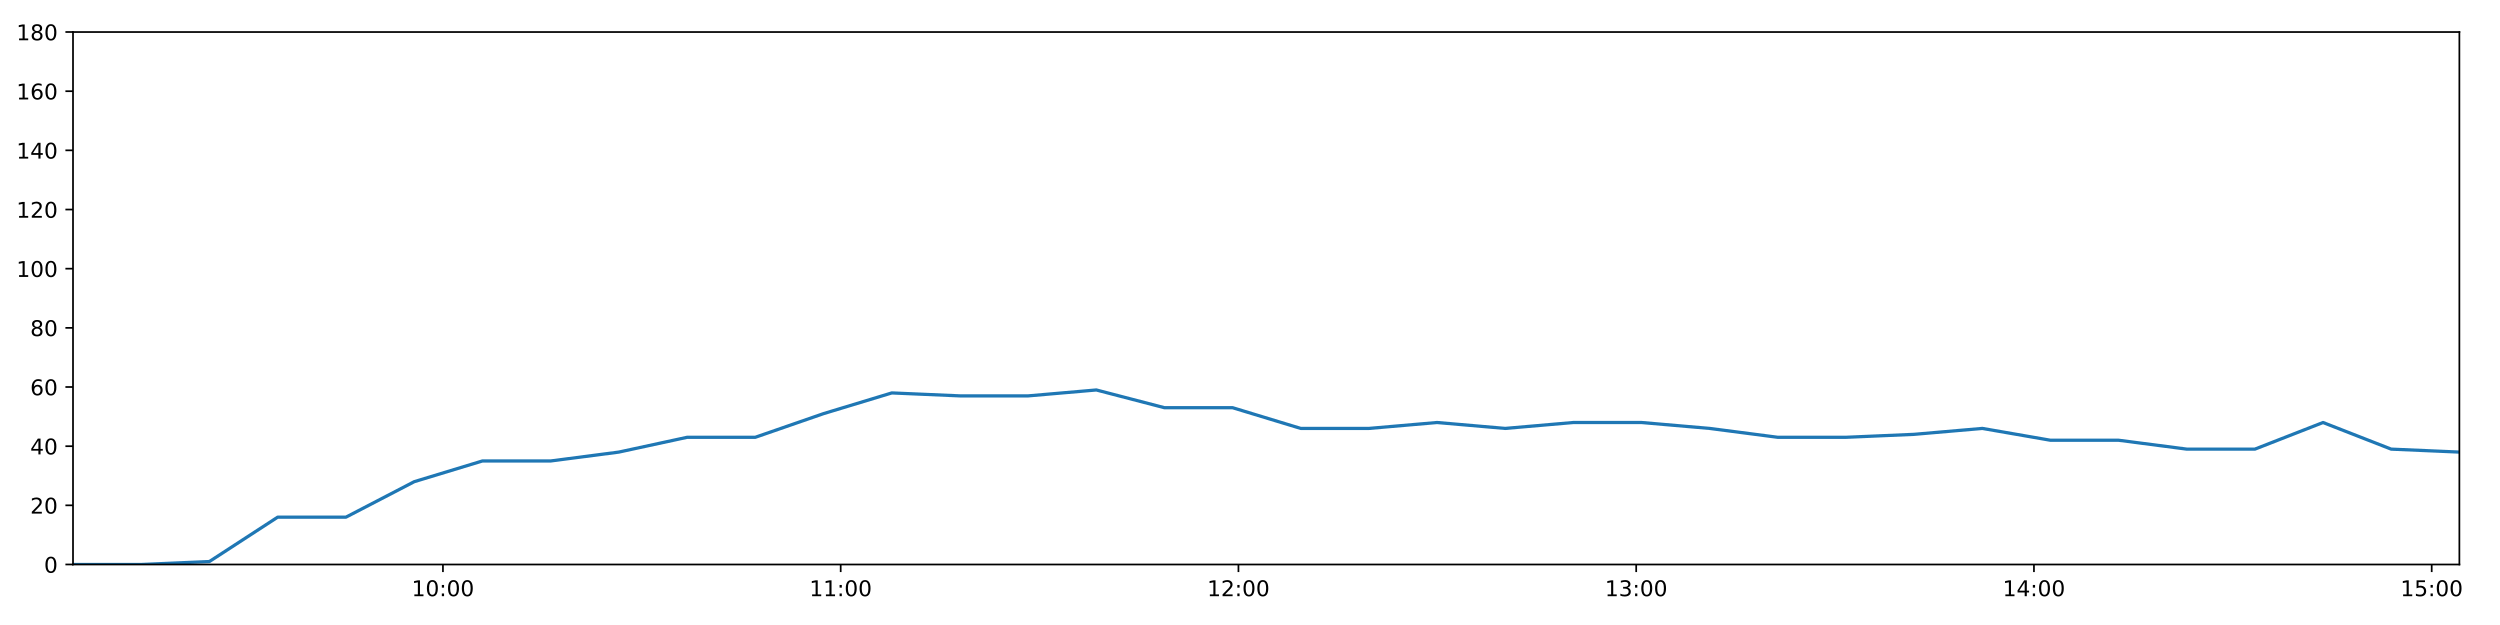
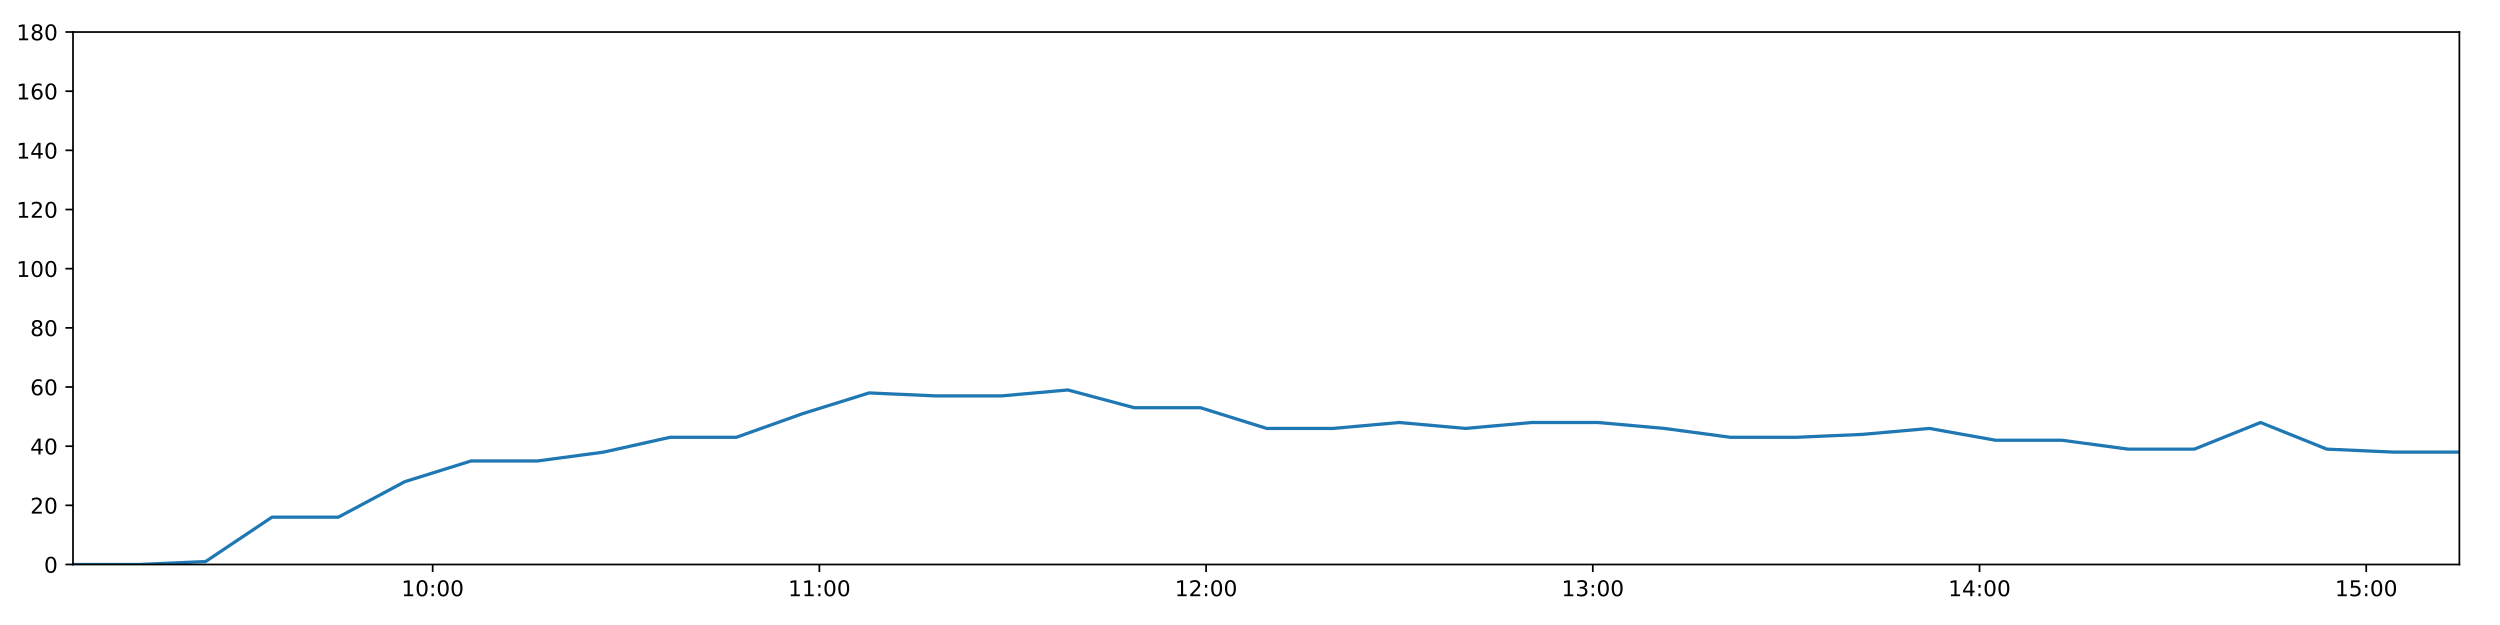
<svg xmlns="http://www.w3.org/2000/svg" xmlns:xlink="http://www.w3.org/1999/xlink" height="288pt" version="1.1" viewBox="0 0 1152 288" width="1152pt">
  <defs>
    <style type="text/css">
*{stroke-linecap:butt;stroke-linejoin:round;}
  </style>
  </defs>
  <g id="figure_1">
    <g id="patch_1">
      <path d="M 0 288  L 1152 288  L 1152 0  L 0 0  z " style="fill:#ffffff;" />
    </g>
    <g id="axes_1">
      <g id="patch_2">
        <path d="M 33.64 260.12  L 1133.28 260.12  L 1133.28 14.76  L 33.64 14.76  z " style="fill:#ffffff;" />
      </g>
      <g id="matplotlib.axis_1">
        <g id="xtick_1">
          <g id="line2d_1">
            <defs>
-               <path d="M 0 0  L 0 3.5  " id="m6ee11f6d2a" style="stroke:#000000;stroke-width:0.8;" />
-             </defs>
-             <g>
-               <use style="stroke:#000000;stroke-width:0.8;" x="204.105" xlink:href="#m6ee11f6d2a" y="260.12" />
+               <path d="M 0 0  L 0 3.5  " id="m5c295b061b" style="stroke:#000000;stroke-width:0.8;" />
+             </defs>
+             <g>
+               <use style="stroke:#000000;stroke-width:0.8;" x="199.373" xlink:href="#m5c295b061b" y="260.12" />
            </g>
          </g>
          <g id="text_1">
            <defs>
              <path d="M 12.406 8.297  L 28.516 8.297  L 28.516 63.922  L 10.984 60.406  L 10.984 69.391  L 28.422 72.906  L 38.281 72.906  L 38.281 8.297  L 54.391 8.297  L 54.391 0  L 12.406 0  z " id="DejaVuSans-49" />
              <path d="M 31.781 66.406  Q 24.172 66.406 20.328 58.906  Q 16.5 51.422 16.5 36.375  Q 16.5 21.391 20.328 13.891  Q 24.172 6.391 31.781 6.391  Q 39.453 6.391 43.281 13.891  Q 47.125 21.391 47.125 36.375  Q 47.125 51.422 43.281 58.906  Q 39.453 66.406 31.781 66.406  z M 31.781 74.219  Q 44.047 74.219 50.516 64.516  Q 56.984 54.828 56.984 36.375  Q 56.984 17.969 50.516 8.266  Q 44.047 -1.422 31.781 -1.422  Q 19.531 -1.422 13.062 8.266  Q 6.594 17.969 6.594 36.375  Q 6.594 54.828 13.062 64.516  Q 19.531 74.219 31.781 74.219  z " id="DejaVuSans-48" />
              <path d="M 11.719 12.406  L 22.016 12.406  L 22.016 0  L 11.719 0  z M 11.719 51.703  L 22.016 51.703  L 22.016 39.312  L 11.719 39.312  z " id="DejaVuSans-58" />
            </defs>
-             <g transform="translate(189.6958 274.7184)scale(0.1 -0.1)">
+             <g transform="translate(184.964 274.7184)scale(0.1 -0.1)">
              <use xlink:href="#DejaVuSans-49" />
              <use x="63.623" xlink:href="#DejaVuSans-48" />
              <use x="127.246" xlink:href="#DejaVuSans-58" />
              <use x="160.938" xlink:href="#DejaVuSans-48" />
              <use x="224.561" xlink:href="#DejaVuSans-48" />
            </g>
          </g>
        </g>
        <g id="xtick_2">
          <g id="line2d_2">
            <g>
-               <use style="stroke:#000000;stroke-width:0.8;" x="387.39" xlink:href="#m6ee11f6d2a" y="260.12" />
+               <use style="stroke:#000000;stroke-width:0.8;" x="377.57" xlink:href="#m5c295b061b" y="260.12" />
            </g>
          </g>
          <g id="text_2">
-             <g transform="translate(372.9803 274.7184)scale(0.1 -0.1)">
+             <g transform="translate(363.1609 274.7184)scale(0.1 -0.1)">
              <use xlink:href="#DejaVuSans-49" />
              <use x="63.623" xlink:href="#DejaVuSans-49" />
              <use x="127.246" xlink:href="#DejaVuSans-58" />
              <use x="160.938" xlink:href="#DejaVuSans-48" />
              <use x="224.561" xlink:href="#DejaVuSans-48" />
            </g>
          </g>
        </g>
        <g id="xtick_3">
          <g id="line2d_3">
            <g>
-               <use style="stroke:#000000;stroke-width:0.8;" x="570.674" xlink:href="#m6ee11f6d2a" y="260.12" />
+               <use style="stroke:#000000;stroke-width:0.8;" x="555.767" xlink:href="#m5c295b061b" y="260.12" />
            </g>
          </g>
          <g id="text_3">
            <defs>
              <path d="M 19.188 8.297  L 53.609 8.297  L 53.609 0  L 7.328 0  L 7.328 8.297  Q 12.938 14.109 22.625 23.891  Q 32.328 33.688 34.812 36.531  Q 39.547 41.844 41.422 45.531  Q 43.312 49.219 43.312 52.781  Q 43.312 58.594 39.234 62.25  Q 35.156 65.922 28.609 65.922  Q 23.969 65.922 18.812 64.312  Q 13.672 62.703 7.812 59.422  L 7.812 69.391  Q 13.766 71.781 18.938 73  Q 24.125 74.219 28.422 74.219  Q 39.75 74.219 46.484 68.547  Q 53.219 62.891 53.219 53.422  Q 53.219 48.922 51.531 44.891  Q 49.859 40.875 45.406 35.406  Q 44.188 33.984 37.641 27.219  Q 31.109 20.453 19.188 8.297  z " id="DejaVuSans-50" />
            </defs>
-             <g transform="translate(556.2648 274.7184)scale(0.1 -0.1)">
+             <g transform="translate(541.3577 274.7184)scale(0.1 -0.1)">
              <use xlink:href="#DejaVuSans-49" />
              <use x="63.623" xlink:href="#DejaVuSans-50" />
              <use x="127.246" xlink:href="#DejaVuSans-58" />
              <use x="160.938" xlink:href="#DejaVuSans-48" />
              <use x="224.561" xlink:href="#DejaVuSans-48" />
            </g>
          </g>
        </g>
        <g id="xtick_4">
          <g id="line2d_4">
            <g>
-               <use style="stroke:#000000;stroke-width:0.8;" x="753.959" xlink:href="#m6ee11f6d2a" y="260.12" />
+               <use style="stroke:#000000;stroke-width:0.8;" x="733.964" xlink:href="#m5c295b061b" y="260.12" />
            </g>
          </g>
          <g id="text_4">
            <defs>
              <path d="M 40.578 39.312  Q 47.656 37.797 51.625 33  Q 55.609 28.219 55.609 21.188  Q 55.609 10.406 48.188 4.484  Q 40.766 -1.422 27.094 -1.422  Q 22.516 -1.422 17.656 -0.516  Q 12.797 0.391 7.625 2.203  L 7.625 11.719  Q 11.719 9.328 16.594 8.109  Q 21.484 6.891 26.812 6.891  Q 36.078 6.891 40.938 10.547  Q 45.797 14.203 45.797 21.188  Q 45.797 27.641 41.281 31.266  Q 36.766 34.906 28.719 34.906  L 20.219 34.906  L 20.219 43.016  L 29.109 43.016  Q 36.375 43.016 40.234 45.922  Q 44.094 48.828 44.094 54.297  Q 44.094 59.906 40.109 62.906  Q 36.141 65.922 28.719 65.922  Q 24.656 65.922 20.016 65.031  Q 15.375 64.156 9.812 62.312  L 9.812 71.094  Q 15.438 72.656 20.344 73.438  Q 25.25 74.219 29.594 74.219  Q 40.828 74.219 47.359 69.109  Q 53.906 64.016 53.906 55.328  Q 53.906 49.266 50.438 45.094  Q 46.969 40.922 40.578 39.312  z " id="DejaVuSans-51" />
            </defs>
-             <g transform="translate(739.5493 274.7184)scale(0.1 -0.1)">
+             <g transform="translate(719.5546 274.7184)scale(0.1 -0.1)">
              <use xlink:href="#DejaVuSans-49" />
              <use x="63.623" xlink:href="#DejaVuSans-51" />
              <use x="127.246" xlink:href="#DejaVuSans-58" />
              <use x="160.938" xlink:href="#DejaVuSans-48" />
              <use x="224.561" xlink:href="#DejaVuSans-48" />
            </g>
          </g>
        </g>
        <g id="xtick_5">
          <g id="line2d_5">
            <g>
-               <use style="stroke:#000000;stroke-width:0.8;" x="937.243" xlink:href="#m6ee11f6d2a" y="260.12" />
+               <use style="stroke:#000000;stroke-width:0.8;" x="912.161" xlink:href="#m5c295b061b" y="260.12" />
            </g>
          </g>
          <g id="text_5">
            <defs>
              <path d="M 37.797 64.312  L 12.891 25.391  L 37.797 25.391  z M 35.203 72.906  L 47.609 72.906  L 47.609 25.391  L 58.016 25.391  L 58.016 17.188  L 47.609 17.188  L 47.609 0  L 37.797 0  L 37.797 17.188  L 4.891 17.188  L 4.891 26.703  z " id="DejaVuSans-52" />
            </defs>
-             <g transform="translate(922.8338 274.7184)scale(0.1 -0.1)">
+             <g transform="translate(897.7514 274.7184)scale(0.1 -0.1)">
              <use xlink:href="#DejaVuSans-49" />
              <use x="63.623" xlink:href="#DejaVuSans-52" />
              <use x="127.246" xlink:href="#DejaVuSans-58" />
              <use x="160.938" xlink:href="#DejaVuSans-48" />
              <use x="224.561" xlink:href="#DejaVuSans-48" />
            </g>
          </g>
        </g>
        <g id="xtick_6">
          <g id="line2d_6">
            <g>
-               <use style="stroke:#000000;stroke-width:0.8;" x="1120.528" xlink:href="#m6ee11f6d2a" y="260.12" />
+               <use style="stroke:#000000;stroke-width:0.8;" x="1090.358" xlink:href="#m5c295b061b" y="260.12" />
            </g>
          </g>
          <g id="text_6">
            <defs>
              <path d="M 10.797 72.906  L 49.516 72.906  L 49.516 64.594  L 19.828 64.594  L 19.828 46.734  Q 21.969 47.469 24.109 47.828  Q 26.266 48.188 28.422 48.188  Q 40.625 48.188 47.75 41.5  Q 54.891 34.812 54.891 23.391  Q 54.891 11.625 47.562 5.094  Q 40.234 -1.422 26.906 -1.422  Q 22.312 -1.422 17.547 -0.641  Q 12.797 0.141 7.719 1.703  L 7.719 11.625  Q 12.109 9.234 16.797 8.062  Q 21.484 6.891 26.703 6.891  Q 35.156 6.891 40.078 11.328  Q 45.016 15.766 45.016 23.391  Q 45.016 31 40.078 35.438  Q 35.156 39.891 26.703 39.891  Q 22.75 39.891 18.812 39.016  Q 14.891 38.141 10.797 36.281  z " id="DejaVuSans-53" />
            </defs>
-             <g transform="translate(1106.118 274.7184)scale(0.1 -0.1)">
+             <g transform="translate(1075.948 274.7184)scale(0.1 -0.1)">
              <use xlink:href="#DejaVuSans-49" />
              <use x="63.623" xlink:href="#DejaVuSans-53" />
              <use x="127.246" xlink:href="#DejaVuSans-58" />
              <use x="160.938" xlink:href="#DejaVuSans-48" />
              <use x="224.561" xlink:href="#DejaVuSans-48" />
            </g>
          </g>
        </g>
      </g>
      <g id="matplotlib.axis_2">
        <g id="ytick_1">
          <g id="line2d_7">
            <defs>
-               <path d="M 0 0  L -3.5 0  " id="m58ec263f02" style="stroke:#000000;stroke-width:0.8;" />
-             </defs>
-             <g>
-               <use style="stroke:#000000;stroke-width:0.8;" x="33.64" xlink:href="#m58ec263f02" y="260.12" />
+               <path d="M 0 0  L -3.5 0  " id="m0b6ca1a2ce" style="stroke:#000000;stroke-width:0.8;" />
+             </defs>
+             <g>
+               <use style="stroke:#000000;stroke-width:0.8;" x="33.64" xlink:href="#m0b6ca1a2ce" y="260.12" />
            </g>
          </g>
          <g id="text_7">
            <g transform="translate(20.2775 263.9192)scale(0.1 -0.1)">
              <use xlink:href="#DejaVuSans-48" />
            </g>
          </g>
        </g>
        <g id="ytick_2">
          <g id="line2d_8">
            <g>
-               <use style="stroke:#000000;stroke-width:0.8;" x="33.64" xlink:href="#m58ec263f02" y="232.858" />
+               <use style="stroke:#000000;stroke-width:0.8;" x="33.64" xlink:href="#m0b6ca1a2ce" y="232.858" />
            </g>
          </g>
          <g id="text_8">
            <g transform="translate(13.915 236.657)scale(0.1 -0.1)">
              <use xlink:href="#DejaVuSans-50" />
              <use x="63.623" xlink:href="#DejaVuSans-48" />
            </g>
          </g>
        </g>
        <g id="ytick_3">
          <g id="line2d_9">
            <g>
-               <use style="stroke:#000000;stroke-width:0.8;" x="33.64" xlink:href="#m58ec263f02" y="205.596" />
+               <use style="stroke:#000000;stroke-width:0.8;" x="33.64" xlink:href="#m0b6ca1a2ce" y="205.596" />
            </g>
          </g>
          <g id="text_9">
            <g transform="translate(13.915 209.3948)scale(0.1 -0.1)">
              <use xlink:href="#DejaVuSans-52" />
              <use x="63.623" xlink:href="#DejaVuSans-48" />
            </g>
          </g>
        </g>
        <g id="ytick_4">
          <g id="line2d_10">
            <g>
-               <use style="stroke:#000000;stroke-width:0.8;" x="33.64" xlink:href="#m58ec263f02" y="178.333" />
+               <use style="stroke:#000000;stroke-width:0.8;" x="33.64" xlink:href="#m0b6ca1a2ce" y="178.333" />
            </g>
          </g>
          <g id="text_10">
            <defs>
              <path d="M 33.016 40.375  Q 26.375 40.375 22.484 35.828  Q 18.609 31.297 18.609 23.391  Q 18.609 15.531 22.484 10.953  Q 26.375 6.391 33.016 6.391  Q 39.656 6.391 43.531 10.953  Q 47.406 15.531 47.406 23.391  Q 47.406 31.297 43.531 35.828  Q 39.656 40.375 33.016 40.375  z M 52.594 71.297  L 52.594 62.312  Q 48.875 64.062 45.094 64.984  Q 41.312 65.922 37.594 65.922  Q 27.828 65.922 22.672 59.328  Q 17.531 52.734 16.797 39.406  Q 19.672 43.656 24.016 45.922  Q 28.375 48.188 33.594 48.188  Q 44.578 48.188 50.953 41.516  Q 57.328 34.859 57.328 23.391  Q 57.328 12.156 50.688 5.359  Q 44.047 -1.422 33.016 -1.422  Q 20.359 -1.422 13.672 8.266  Q 6.984 17.969 6.984 36.375  Q 6.984 53.656 15.188 63.938  Q 23.391 74.219 37.203 74.219  Q 40.922 74.219 44.703 73.484  Q 48.484 72.75 52.594 71.297  z " id="DejaVuSans-54" />
            </defs>
            <g transform="translate(13.915 182.1326)scale(0.1 -0.1)">
              <use xlink:href="#DejaVuSans-54" />
              <use x="63.623" xlink:href="#DejaVuSans-48" />
            </g>
          </g>
        </g>
        <g id="ytick_5">
          <g id="line2d_11">
            <g>
-               <use style="stroke:#000000;stroke-width:0.8;" x="33.64" xlink:href="#m58ec263f02" y="151.071" />
+               <use style="stroke:#000000;stroke-width:0.8;" x="33.64" xlink:href="#m0b6ca1a2ce" y="151.071" />
            </g>
          </g>
          <g id="text_11">
            <defs>
              <path d="M 31.781 34.625  Q 24.75 34.625 20.719 30.859  Q 16.703 27.094 16.703 20.516  Q 16.703 13.922 20.719 10.156  Q 24.75 6.391 31.781 6.391  Q 38.812 6.391 42.859 10.172  Q 46.922 13.969 46.922 20.516  Q 46.922 27.094 42.891 30.859  Q 38.875 34.625 31.781 34.625  z M 21.922 38.812  Q 15.578 40.375 12.031 44.719  Q 8.5 49.078 8.5 55.328  Q 8.5 64.062 14.719 69.141  Q 20.953 74.219 31.781 74.219  Q 42.672 74.219 48.875 69.141  Q 55.078 64.062 55.078 55.328  Q 55.078 49.078 51.531 44.719  Q 48 40.375 41.703 38.812  Q 48.828 37.156 52.797 32.312  Q 56.781 27.484 56.781 20.516  Q 56.781 9.906 50.312 4.234  Q 43.844 -1.422 31.781 -1.422  Q 19.734 -1.422 13.25 4.234  Q 6.781 9.906 6.781 20.516  Q 6.781 27.484 10.781 32.312  Q 14.797 37.156 21.922 38.812  z M 18.312 54.391  Q 18.312 48.734 21.844 45.562  Q 25.391 42.391 31.781 42.391  Q 38.141 42.391 41.719 45.562  Q 45.312 48.734 45.312 54.391  Q 45.312 60.062 41.719 63.234  Q 38.141 66.406 31.781 66.406  Q 25.391 66.406 21.844 63.234  Q 18.312 60.062 18.312 54.391  z " id="DejaVuSans-56" />
            </defs>
            <g transform="translate(13.915 154.8703)scale(0.1 -0.1)">
              <use xlink:href="#DejaVuSans-56" />
              <use x="63.623" xlink:href="#DejaVuSans-48" />
            </g>
          </g>
        </g>
        <g id="ytick_6">
          <g id="line2d_12">
            <g>
-               <use style="stroke:#000000;stroke-width:0.8;" x="33.64" xlink:href="#m58ec263f02" y="123.809" />
+               <use style="stroke:#000000;stroke-width:0.8;" x="33.64" xlink:href="#m0b6ca1a2ce" y="123.809" />
            </g>
          </g>
          <g id="text_12">
            <g transform="translate(7.5525 127.6081)scale(0.1 -0.1)">
              <use xlink:href="#DejaVuSans-49" />
              <use x="63.623" xlink:href="#DejaVuSans-48" />
              <use x="127.246" xlink:href="#DejaVuSans-48" />
            </g>
          </g>
        </g>
        <g id="ytick_7">
          <g id="line2d_13">
            <g>
-               <use style="stroke:#000000;stroke-width:0.8;" x="33.64" xlink:href="#m58ec263f02" y="96.547" />
+               <use style="stroke:#000000;stroke-width:0.8;" x="33.64" xlink:href="#m0b6ca1a2ce" y="96.547" />
            </g>
          </g>
          <g id="text_13">
            <g transform="translate(7.5525 100.3459)scale(0.1 -0.1)">
              <use xlink:href="#DejaVuSans-49" />
              <use x="63.623" xlink:href="#DejaVuSans-50" />
              <use x="127.246" xlink:href="#DejaVuSans-48" />
            </g>
          </g>
        </g>
        <g id="ytick_8">
          <g id="line2d_14">
            <g>
-               <use style="stroke:#000000;stroke-width:0.8;" x="33.64" xlink:href="#m58ec263f02" y="69.284" />
+               <use style="stroke:#000000;stroke-width:0.8;" x="33.64" xlink:href="#m0b6ca1a2ce" y="69.284" />
            </g>
          </g>
          <g id="text_14">
            <g transform="translate(7.5525 73.08366)scale(0.1 -0.1)">
              <use xlink:href="#DejaVuSans-49" />
              <use x="63.623" xlink:href="#DejaVuSans-52" />
              <use x="127.246" xlink:href="#DejaVuSans-48" />
            </g>
          </g>
        </g>
        <g id="ytick_9">
          <g id="line2d_15">
            <g>
-               <use style="stroke:#000000;stroke-width:0.8;" x="33.64" xlink:href="#m58ec263f02" y="42.022" />
+               <use style="stroke:#000000;stroke-width:0.8;" x="33.64" xlink:href="#m0b6ca1a2ce" y="42.022" />
            </g>
          </g>
          <g id="text_15">
            <g transform="translate(7.5525 45.82144)scale(0.1 -0.1)">
              <use xlink:href="#DejaVuSans-49" />
              <use x="63.623" xlink:href="#DejaVuSans-54" />
              <use x="127.246" xlink:href="#DejaVuSans-48" />
            </g>
          </g>
        </g>
        <g id="ytick_10">
          <g id="line2d_16">
            <g>
-               <use style="stroke:#000000;stroke-width:0.8;" x="33.64" xlink:href="#m58ec263f02" y="14.76" />
+               <use style="stroke:#000000;stroke-width:0.8;" x="33.64" xlink:href="#m0b6ca1a2ce" y="14.76" />
            </g>
          </g>
          <g id="text_16">
            <g transform="translate(7.5525 18.55922)scale(0.1 -0.1)">
              <use xlink:href="#DejaVuSans-49" />
              <use x="63.623" xlink:href="#DejaVuSans-56" />
              <use x="127.246" xlink:href="#DejaVuSans-48" />
            </g>
          </g>
        </g>
      </g>
      <g id="line2d_17">
-         <path clip-path="url(#p2c4acc86aa)" d="M 33.64 260.12  L 65.057 260.12  L 96.479 258.757  L 127.945 238.31  L 159.404 238.31  L 190.898 221.953  L 222.298 212.411  L 253.756 212.411  L 285.156 208.322  L 316.62 201.506  L 348.027 201.506  L 379.485 190.601  L 410.953 181.06  L 442.372 182.423  L 473.776 182.423  L 505.187 179.696  L 536.575 187.875  L 567.99 187.875  L 599.385 197.417  L 630.809 197.417  L 662.197 194.691  L 693.588 197.417  L 724.992 194.691  L 756.407 194.691  L 787.808 197.417  L 819.196 201.506  L 850.589 201.506  L 882.001 200.143  L 913.464 197.417  L 944.867 202.869  L 976.27 202.869  L 1007.668 206.959  L 1039.058 206.959  L 1070.453 194.691  L 1101.848 206.959  L 1133.28 208.322  " style="fill:none;stroke:#1f77b4;stroke-linecap:square;stroke-width:1.5;" />
+         <path clip-path="url(#p0d87b2e631)" d="M 33.64 260.12  L 64.185 260.12  L 94.735 258.757  L 125.327 238.31  L 155.913 238.31  L 186.533 221.953  L 217.061 212.411  L 247.646 212.411  L 278.175 208.322  L 308.765 201.506  L 339.3 201.506  L 369.885 190.601  L 400.48 181.06  L 431.026 182.423  L 461.559 182.423  L 492.098 179.696  L 522.614 187.875  L 553.157 187.875  L 583.681 197.417  L 614.233 197.417  L 644.75 194.691  L 675.269 197.417  L 705.801 194.691  L 736.344 194.691  L 766.873 197.417  L 797.391 201.506  L 827.912 201.506  L 858.452 200.143  L 889.042 197.417  L 919.573 202.869  L 950.105 202.869  L 980.631 206.959  L 1011.149 206.959  L 1041.673 194.691  L 1072.196 206.959  L 1102.756 208.322  L 1133.28 208.322  " style="fill:none;stroke:#1f77b4;stroke-linecap:square;stroke-width:1.5;" />
      </g>
      <g id="patch_3">
        <path d="M 33.64 260.12  L 33.64 14.76  " style="fill:none;stroke:#000000;stroke-linecap:square;stroke-linejoin:miter;stroke-width:0.8;" />
      </g>
      <g id="patch_4">
        <path d="M 1133.28 260.12  L 1133.28 14.76  " style="fill:none;stroke:#000000;stroke-linecap:square;stroke-linejoin:miter;stroke-width:0.8;" />
      </g>
      <g id="patch_5">
        <path d="M 33.64 260.12  L 1133.28 260.12  " style="fill:none;stroke:#000000;stroke-linecap:square;stroke-linejoin:miter;stroke-width:0.8;" />
      </g>
      <g id="patch_6">
        <path d="M 33.64 14.76  L 1133.28 14.76  " style="fill:none;stroke:#000000;stroke-linecap:square;stroke-linejoin:miter;stroke-width:0.8;" />
      </g>
    </g>
  </g>
  <defs>
-     <clipPath id="p2c4acc86aa">
+     <clipPath id="p0d87b2e631">
      <rect height="245.36" width="1099.64" x="33.64" y="14.76" />
    </clipPath>
  </defs>
</svg>
